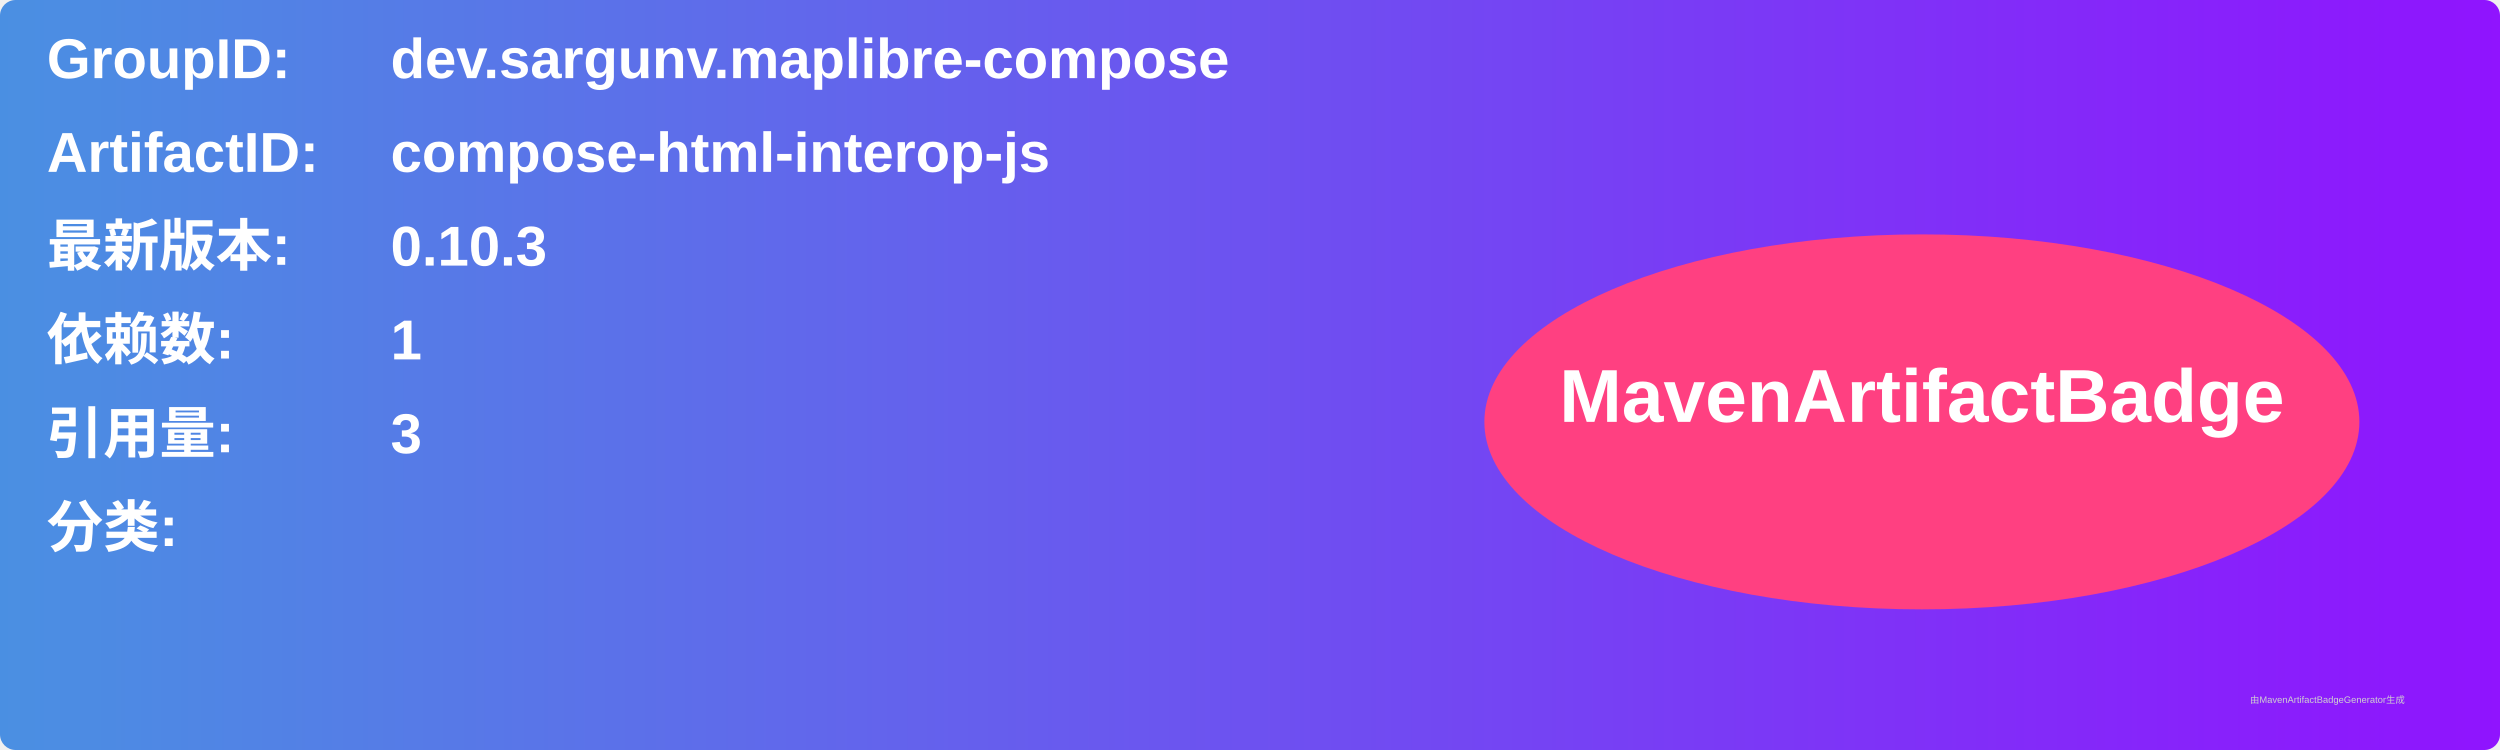
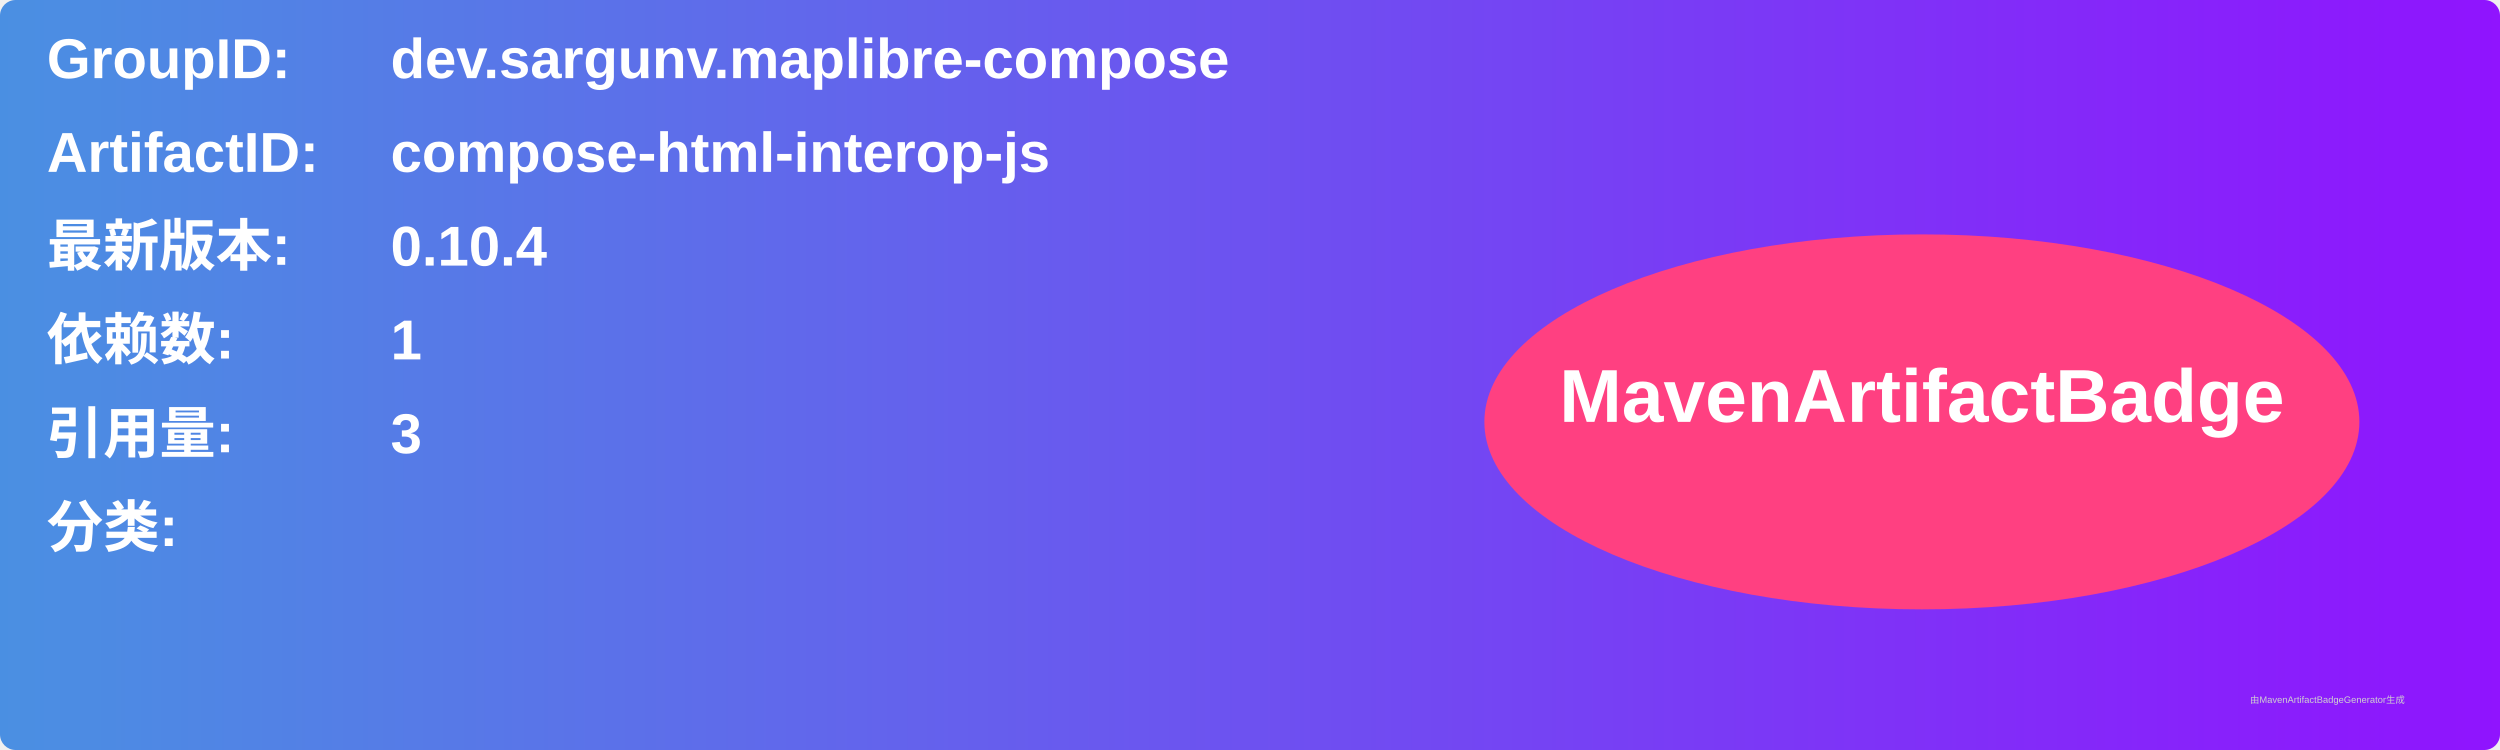
<svg xmlns="http://www.w3.org/2000/svg" width="800" height="240" viewBox="0 0 800 240">
  <linearGradient id="grad" x1="0%" y1="0%" x2="100%" y2="0%">
    <stop offset="0%" stop-color="#4a90e2" />
    <stop offset="100%" stop-color="#9013fe" />
  </linearGradient>
  <rect width="100%" height="100%" rx="5" ry="5" fill="url(#grad)" />
  <g transform="translate(15, 15)">
    <text x="0" y="10" font-family="Arial" font-size="18" fill="white" font-weight="bold" width="260">GroupID:</text>
    <text x="110" y="10" font-family="Arial" font-size="18" fill="white" font-weight="bold" width="460">dev.sargunv.maplibre-compose</text>
    <text x="0" y="40" font-family="Arial" font-size="18" fill="white" font-weight="bold" width="260">ArtifactID:</text>
    <text x="110" y="40" font-family="Arial" font-size="18" fill="white" font-weight="bold" width="460">compose-html-interop-js</text>
    <text x="0" y="70" font-family="Arial" font-size="18" fill="white" font-weight="bold">最新版本:</text>
    <text x="110" y="70" font-family="Arial" font-size="18" fill="white" font-weight="bold">
-       <tspan font-weight="bold">0.10.3</tspan>
+       <tspan font-weight="bold">0.10.4</tspan>
    </text>
    <text x="0" y="100" font-family="Arial" font-size="18" fill="white" font-weight="bold">依赖数: </text>
    <text x="110" y="100" font-family="Arial" font-size="18" fill="white">
      <tspan font-weight="bold">1</tspan>
    </text>
    <text x="0" y="130" font-family="Arial" font-size="18" fill="white" font-weight="bold">引用量: </text>
    <text x="110" y="130" font-family="Arial" font-size="18" fill="white">
      <tspan font-weight="bold">3</tspan>
    </text>
    <text x="0" y="160" font-family="Arial" font-size="18" fill="white" font-weight="bold">分类:</text>
    <text x="10" y="190" font-family="Arial" font-size="10" fill="white">
      <tspan font-weight="bold" />
    </text>
    <ellipse cx="600" cy="120" rx="140" ry="60" fill="#ff4081" />
    <text x="600" y="120" text-anchor="middle" font-family="Arial" font-size="24" fill="white" font-weight="bold">MavenArtifactBadge</text>
  </g>
  <text x="720" y="225" font-family="Arial" font-size="3" fill="#d0d0d0">由MavenArtifactBadgeGenerator生成</text>
</svg>
